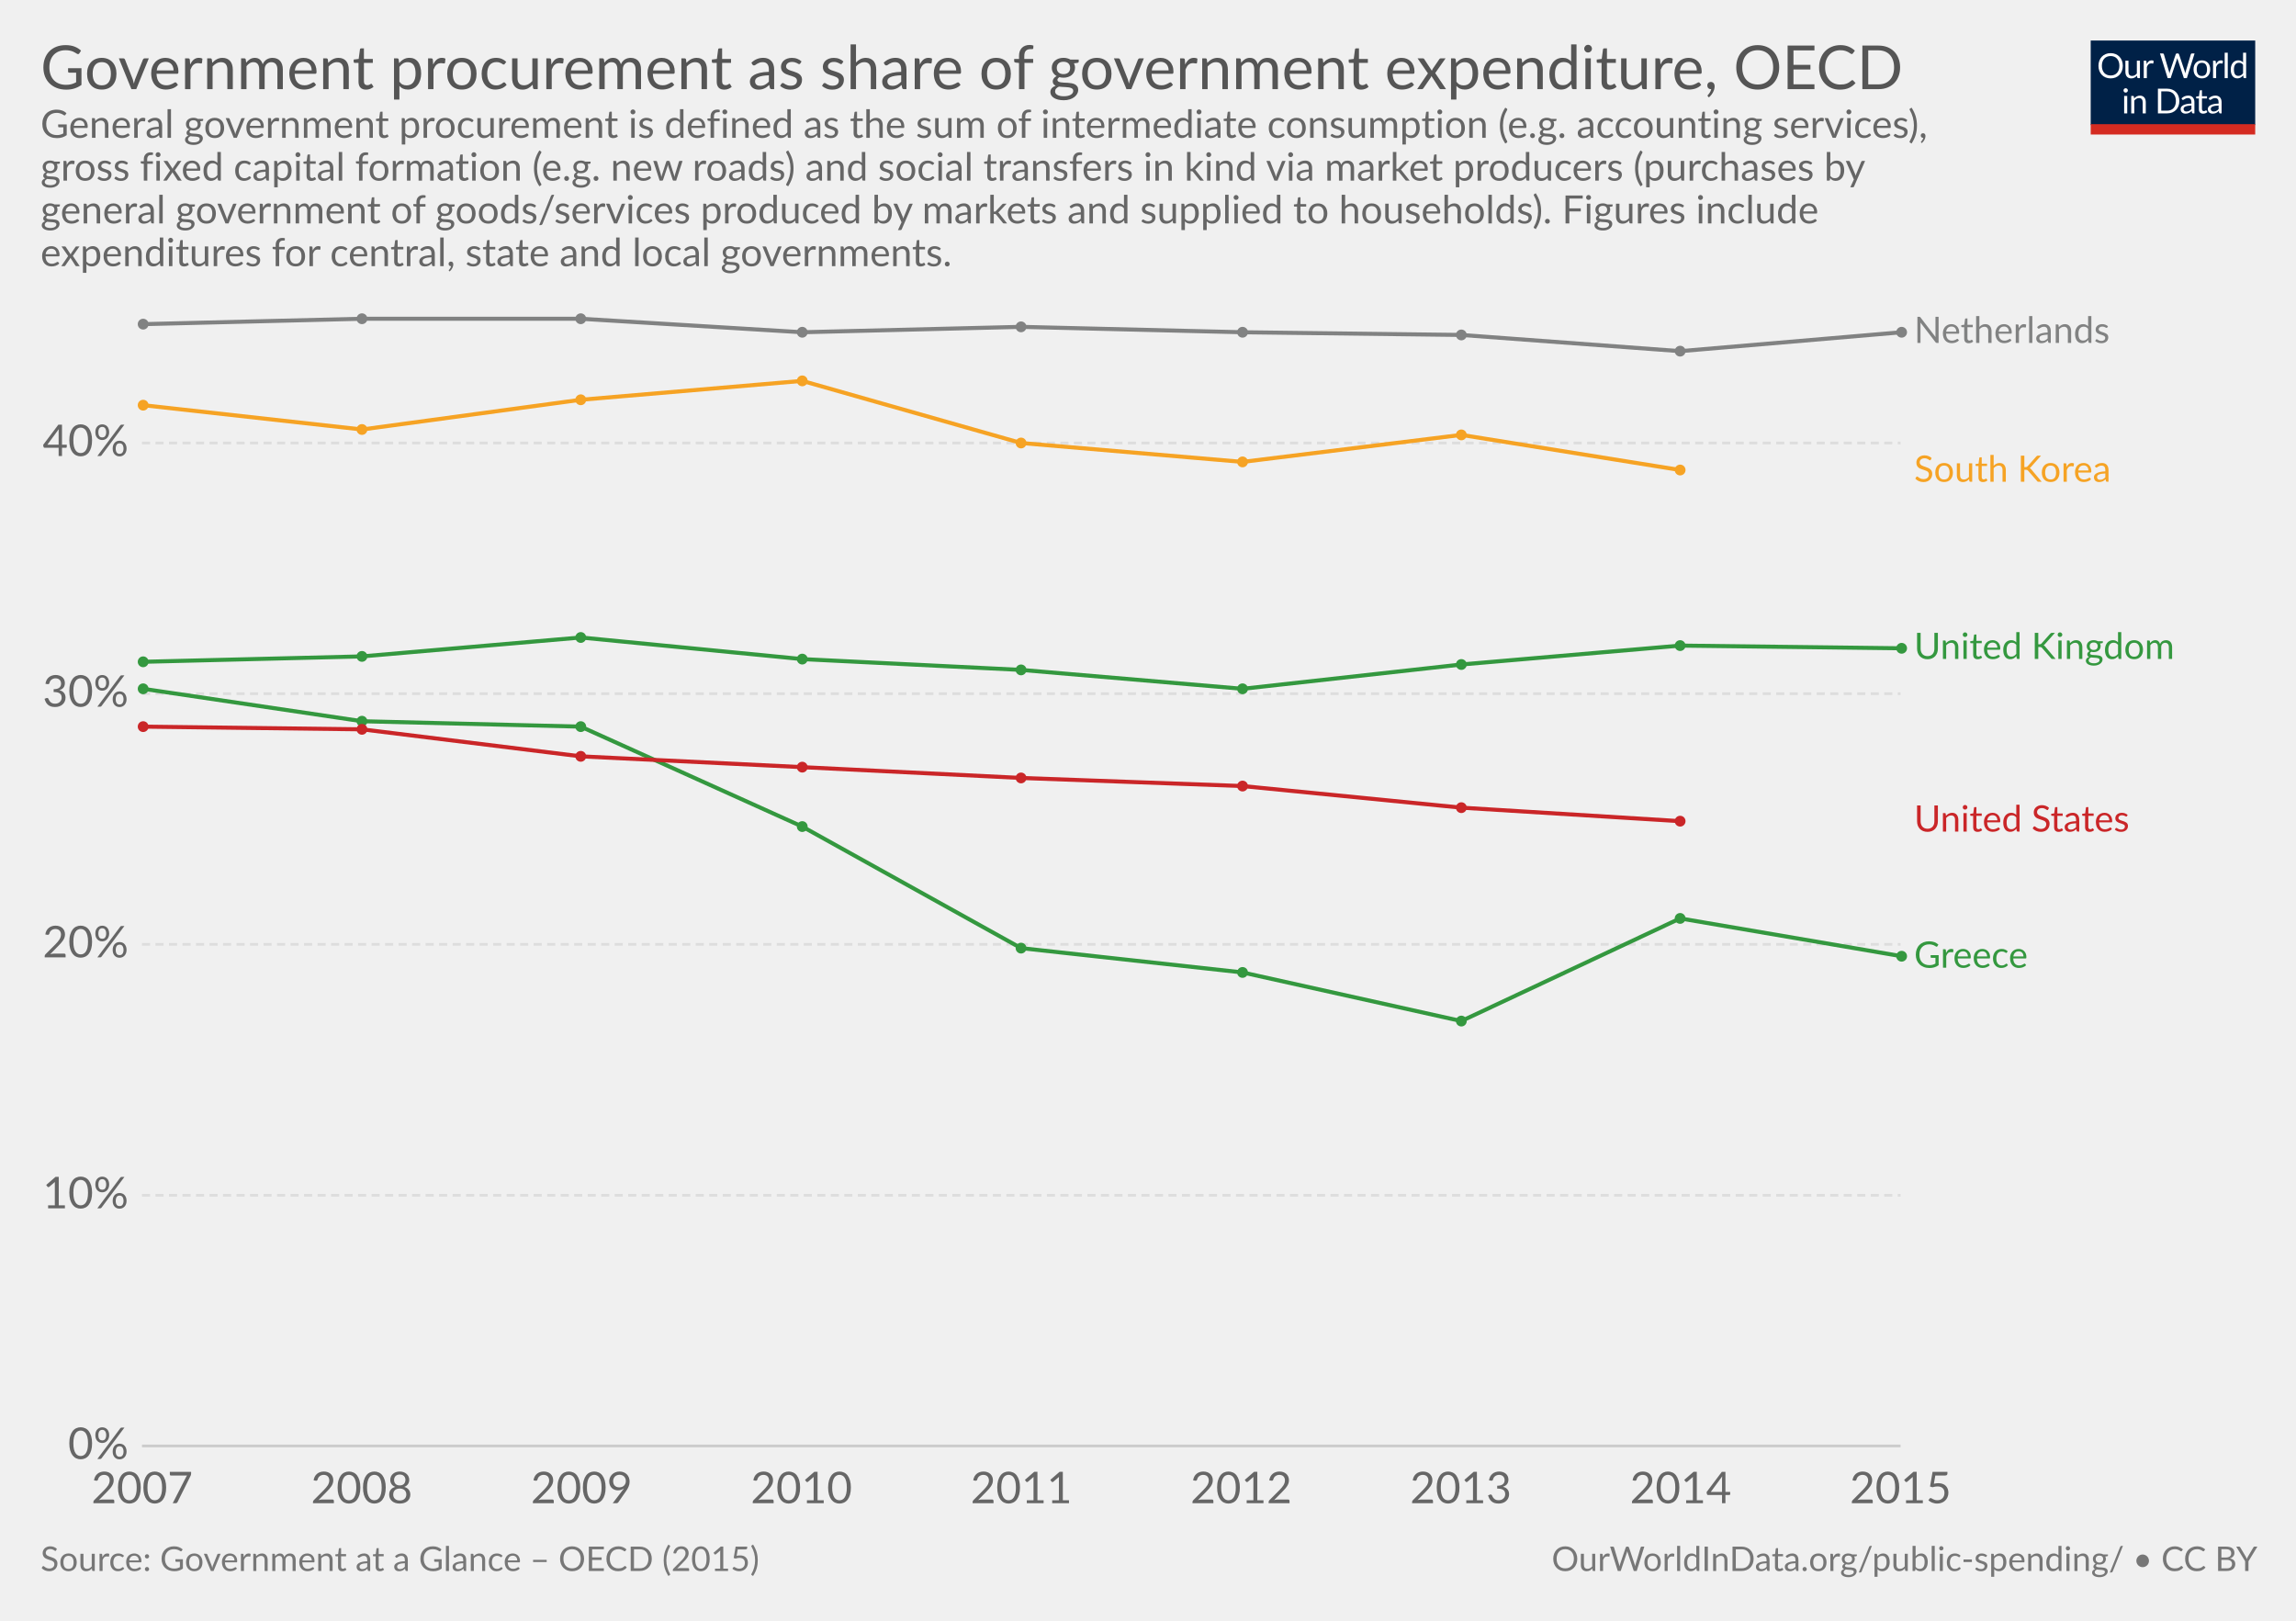
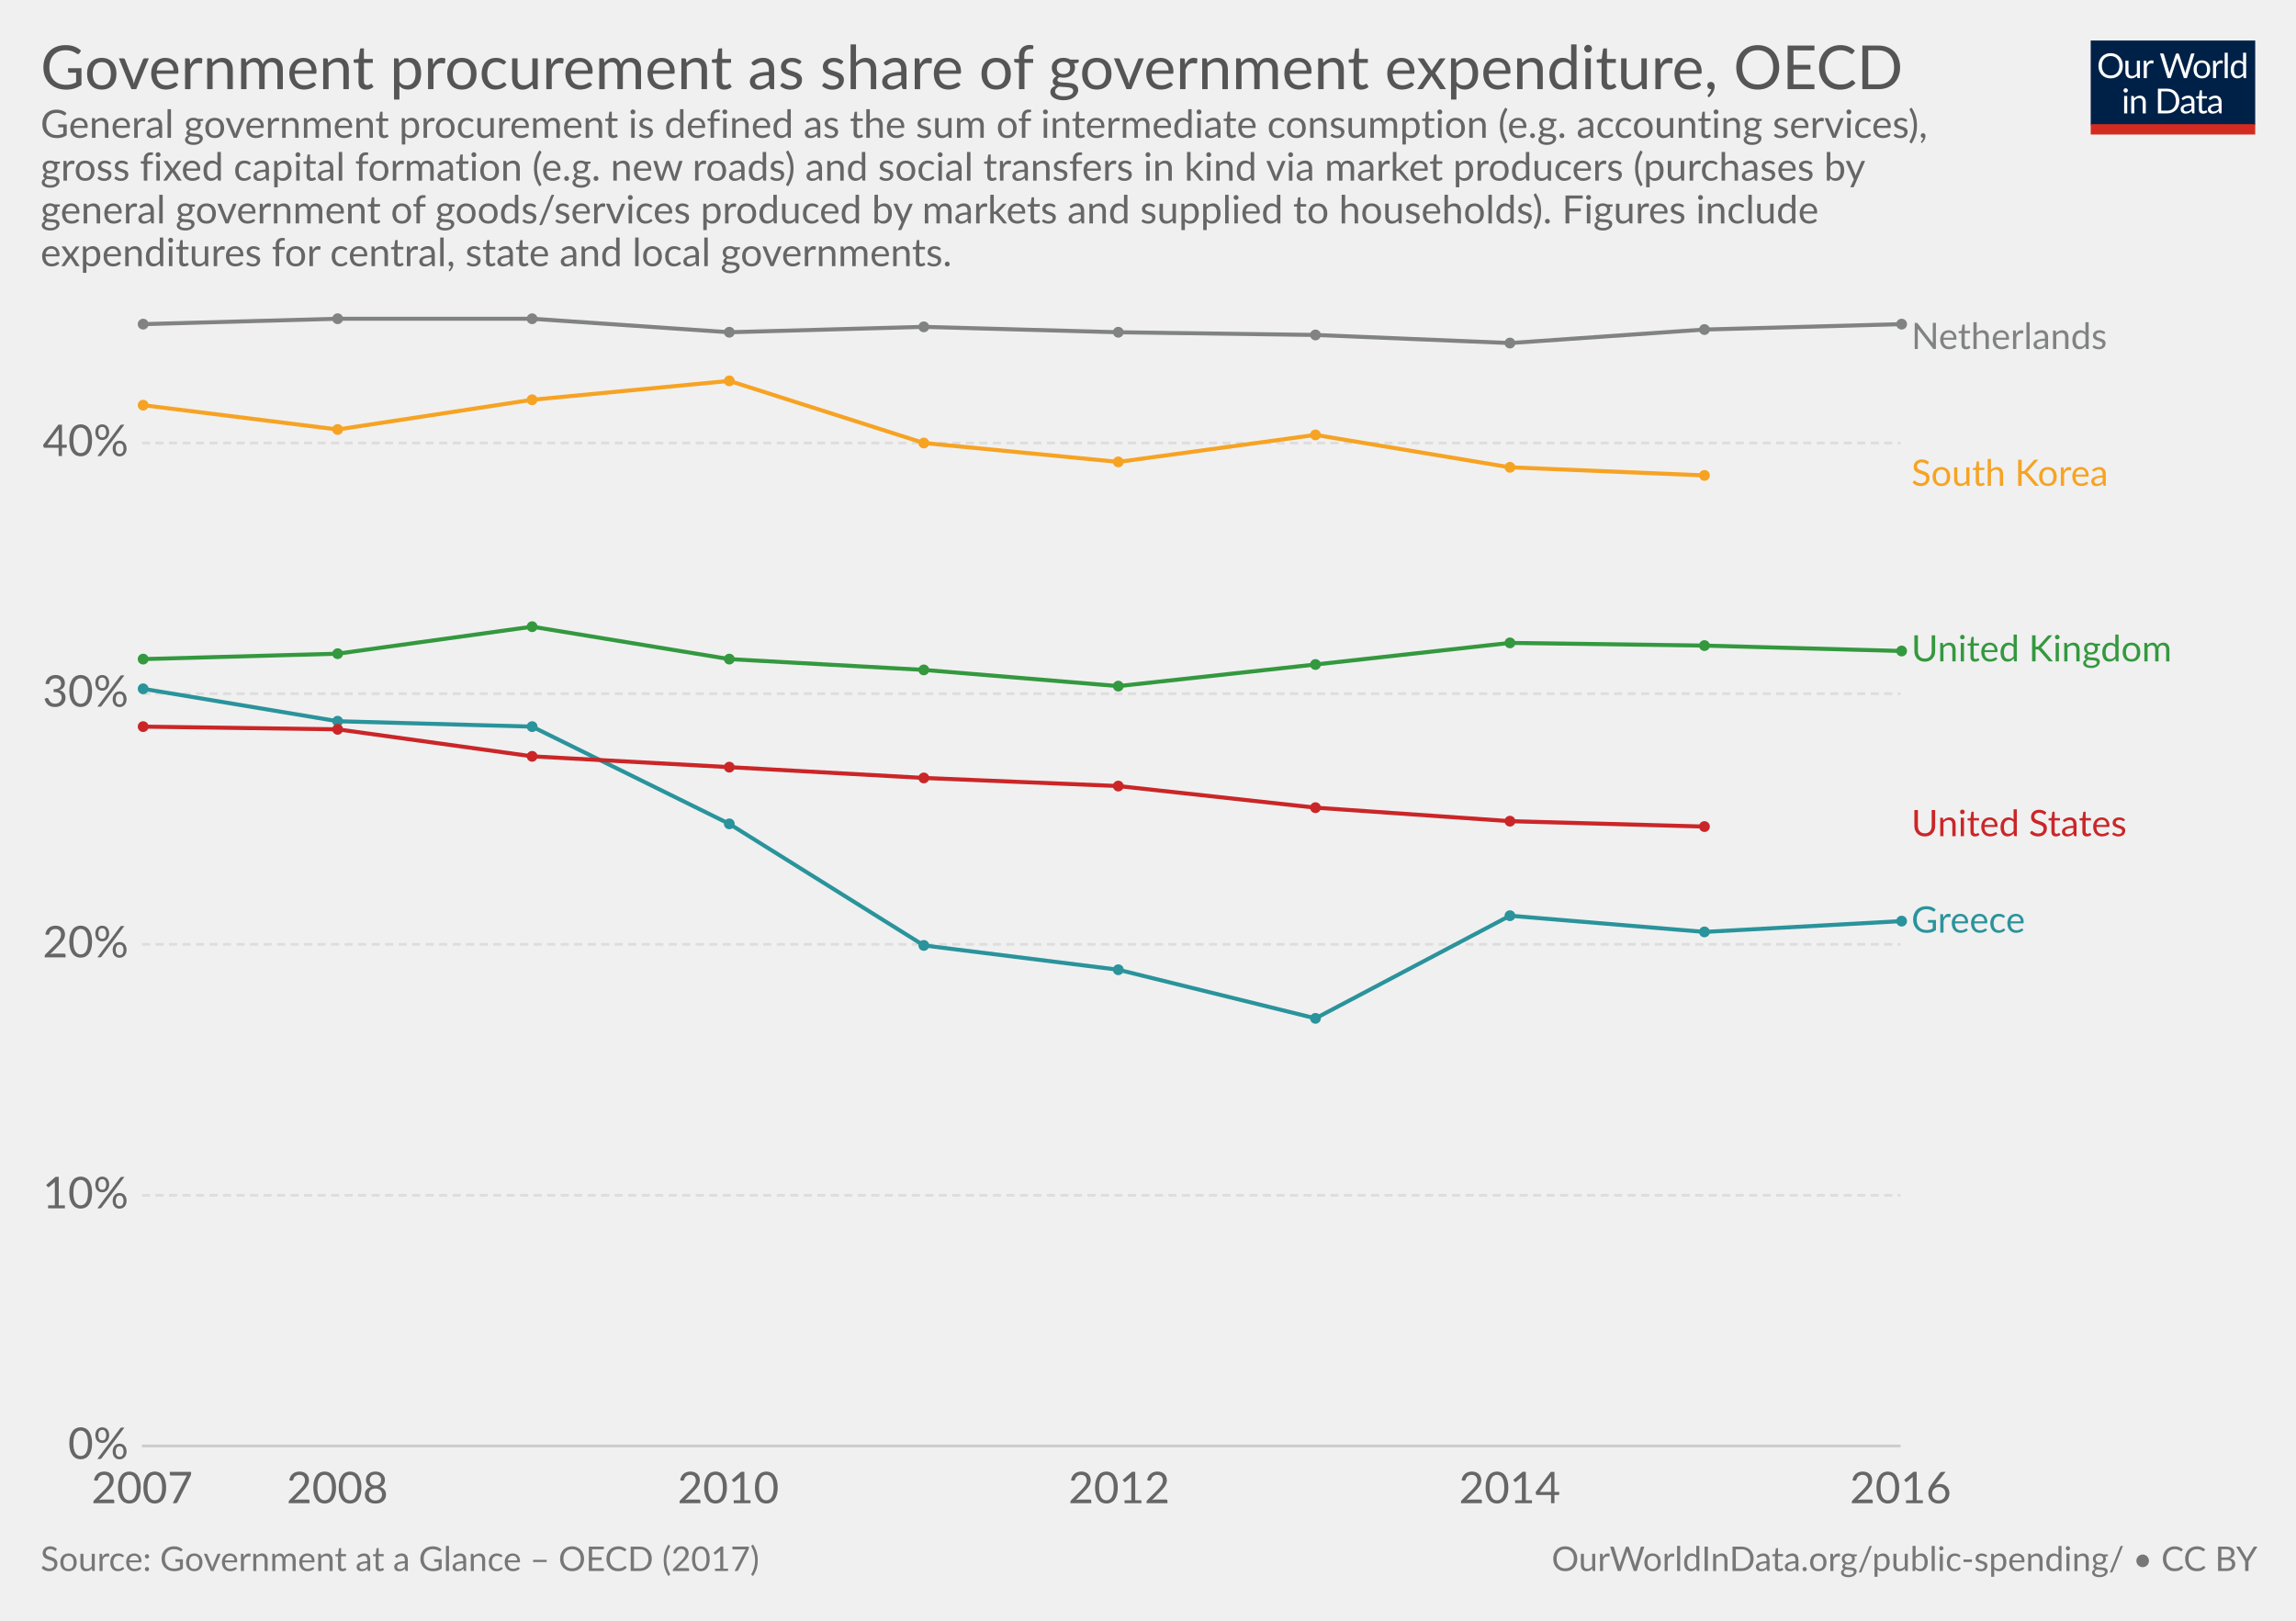
<svg xmlns="http://www.w3.org/2000/svg" version="1.1" style="font-family:Lato, 'Helvetica Neue', Helvetica, Arial, sans-serif;font-size:18px;background-color:white;text-rendering:optimizeLegibility;-webkit-font-smoothing:antialiased" width="850" height="600">
  <g class="HeaderView">
    <g transform="translate(774, 15) scale(0.29)">
      <svg width="210" height="120" viewBox="0 0 210 120" fill="none">
        <g clip-path="url(#clip0)">
          <path d="M0 0H210V107.89H0V0Z" fill="#002147" />
          <path d="M40.979 32.248C40.979 34.609 40.605 36.78 39.857 38.76C39.109 40.725 38.053 42.419 36.689 43.842C35.325 45.265 33.682 46.372 31.761 47.164C29.854 47.941 27.742 48.33 25.425 48.33C23.107 48.33 20.995 47.941 19.089 47.164C17.182 46.372 15.547 45.265 14.183 43.842C12.819 42.419 11.763 40.725 11.015 38.76C10.267 36.78 9.893 34.609 9.893 32.248C9.893 29.887 10.267 27.723 11.015 25.758C11.763 23.778 12.819 22.077 14.183 20.654C15.547 19.217 17.182 18.102 19.089 17.31C20.995 16.518 23.107 16.122 25.425 16.122C27.742 16.122 29.854 16.518 31.761 17.31C33.682 18.102 35.325 19.217 36.689 20.654C38.053 22.077 39.109 23.778 39.857 25.758C40.605 27.723 40.979 29.887 40.979 32.248ZM36.601 32.248C36.601 30.312 36.337 28.574 35.809 27.034C35.281 25.494 34.533 24.196 33.565 23.14C32.597 22.069 31.423 21.248 30.045 20.676C28.666 20.104 27.126 19.818 25.425 19.818C23.738 19.818 22.205 20.104 20.827 20.676C19.448 21.248 18.267 22.069 17.285 23.14C16.317 24.196 15.569 25.494 15.041 27.034C14.513 28.574 14.249 30.312 14.249 32.248C14.249 34.184 14.513 35.922 15.041 37.462C15.569 38.987 16.317 40.285 17.285 41.356C18.267 42.412 19.448 43.226 20.827 43.798C22.205 44.355 23.738 44.634 25.425 44.634C27.126 44.634 28.666 44.355 30.045 43.798C31.423 43.226 32.597 42.412 33.565 41.356C34.533 40.285 35.281 38.987 35.809 37.462C36.337 35.922 36.601 34.184 36.601 32.248ZM62.823 25.714V48H60.491C59.934 48 59.582 47.729 59.435 47.186L59.127 44.788C58.159 45.859 57.074 46.724 55.871 47.384C54.669 48.029 53.29 48.352 51.735 48.352C50.518 48.352 49.44 48.154 48.501 47.758C47.577 47.347 46.8 46.775 46.169 46.042C45.539 45.309 45.062 44.421 44.739 43.38C44.431 42.339 44.277 41.187 44.277 39.926V25.714H48.193V39.926C48.193 41.613 48.575 42.918 49.337 43.842C50.115 44.766 51.295 45.228 52.879 45.228C54.038 45.228 55.116 44.957 56.113 44.414C57.125 43.857 58.057 43.094 58.907 42.126V25.714H62.823ZM71.43 30.18C72.135 28.655 73 27.467 74.027 26.616C75.053 25.751 76.307 25.318 77.789 25.318C78.258 25.318 78.705 25.369 79.131 25.472C79.571 25.575 79.959 25.736 80.297 25.956L80.011 28.882C79.923 29.249 79.703 29.432 79.351 29.432C79.145 29.432 78.845 29.388 78.449 29.3C78.053 29.212 77.605 29.168 77.107 29.168C76.403 29.168 75.772 29.271 75.215 29.476C74.672 29.681 74.181 29.989 73.741 30.4C73.315 30.796 72.927 31.295 72.575 31.896C72.237 32.483 71.929 33.157 71.651 33.92V48H67.713V25.714H69.957C70.382 25.714 70.675 25.795 70.837 25.956C70.998 26.117 71.108 26.396 71.167 26.792L71.43 30.18ZM132.589 16.474L122.755 48H118.927L110.941 23.954C110.867 23.719 110.794 23.47 110.721 23.206C110.662 22.942 110.596 22.663 110.523 22.37C110.449 22.663 110.376 22.942 110.303 23.206C110.23 23.47 110.156 23.719 110.083 23.954L102.053 48H98.225L88.391 16.474H91.933C92.314 16.474 92.629 16.569 92.879 16.76C93.143 16.951 93.311 17.193 93.385 17.486L99.897 39.398C99.999 39.794 100.095 40.219 100.183 40.674C100.285 41.129 100.381 41.613 100.469 42.126C100.571 41.613 100.674 41.129 100.777 40.674C100.894 40.205 101.019 39.779 101.151 39.398L108.565 17.486C108.653 17.237 108.821 17.009 109.071 16.804C109.335 16.584 109.65 16.474 110.017 16.474H111.249C111.63 16.474 111.938 16.569 112.173 16.76C112.407 16.951 112.583 17.193 112.701 17.486L120.093 39.398C120.225 39.779 120.342 40.19 120.445 40.63C120.562 41.07 120.672 41.532 120.775 42.016C120.848 41.532 120.929 41.07 121.017 40.63C121.105 40.19 121.2 39.779 121.303 39.398L127.837 17.486C127.91 17.222 128.072 16.987 128.321 16.782C128.585 16.577 128.9 16.474 129.267 16.474H132.589ZM141.94 25.362C143.568 25.362 145.034 25.633 146.34 26.176C147.645 26.719 148.76 27.489 149.684 28.486C150.608 29.483 151.312 30.693 151.796 32.116C152.294 33.524 152.544 35.101 152.544 36.846C152.544 38.606 152.294 40.19 151.796 41.598C151.312 43.006 150.608 44.209 149.684 45.206C148.76 46.203 147.645 46.973 146.34 47.516C145.034 48.044 143.568 48.308 141.94 48.308C140.297 48.308 138.816 48.044 137.496 47.516C136.19 46.973 135.076 46.203 134.152 45.206C133.228 44.209 132.516 43.006 132.018 41.598C131.534 40.19 131.292 38.606 131.292 36.846C131.292 35.101 131.534 33.524 132.018 32.116C132.516 30.693 133.228 29.483 134.152 28.486C135.076 27.489 136.19 26.719 137.496 26.176C138.816 25.633 140.297 25.362 141.94 25.362ZM141.94 45.25C144.14 45.25 145.782 44.517 146.868 43.05C147.953 41.569 148.496 39.508 148.496 36.868C148.496 34.213 147.953 32.145 146.868 30.664C145.782 29.183 144.14 28.442 141.94 28.442C140.825 28.442 139.85 28.633 139.014 29.014C138.192 29.395 137.503 29.945 136.946 30.664C136.403 31.383 135.992 32.27 135.714 33.326C135.45 34.367 135.318 35.548 135.318 36.868C135.318 39.508 135.86 41.569 136.946 43.05C138.046 44.517 139.71 45.25 141.94 45.25ZM159.908 30.18C160.612 28.655 161.478 27.467 162.504 26.616C163.531 25.751 164.785 25.318 166.266 25.318C166.736 25.318 167.183 25.369 167.608 25.472C168.048 25.575 168.437 25.736 168.774 25.956L168.488 28.882C168.4 29.249 168.18 29.432 167.828 29.432C167.623 29.432 167.322 29.388 166.926 29.3C166.53 29.212 166.083 29.168 165.584 29.168C164.88 29.168 164.25 29.271 163.692 29.476C163.15 29.681 162.658 29.989 162.218 30.4C161.793 30.796 161.404 31.295 161.052 31.896C160.715 32.483 160.407 33.157 160.128 33.92V48H156.19V25.714H158.434C158.86 25.714 159.153 25.795 159.314 25.956C159.476 26.117 159.586 26.396 159.644 26.792L159.908 30.18ZM174.946 15.594V48H171.03V15.594H174.946ZM194.496 31.016C193.763 30.033 192.971 29.351 192.12 28.97C191.269 28.574 190.316 28.376 189.26 28.376C187.192 28.376 185.601 29.117 184.486 30.598C183.371 32.079 182.814 34.191 182.814 36.934C182.814 38.386 182.939 39.633 183.188 40.674C183.437 41.701 183.804 42.551 184.288 43.226C184.772 43.886 185.366 44.37 186.07 44.678C186.774 44.986 187.573 45.14 188.468 45.14C189.759 45.14 190.881 44.847 191.834 44.26C192.802 43.673 193.689 42.845 194.496 41.774V31.016ZM198.412 15.594V48H196.08C195.523 48 195.171 47.729 195.024 47.186L194.672 44.48C193.719 45.624 192.633 46.548 191.416 47.252C190.199 47.956 188.791 48.308 187.192 48.308C185.916 48.308 184.757 48.066 183.716 47.582C182.675 47.083 181.787 46.357 181.054 45.404C180.321 44.451 179.756 43.263 179.36 41.84C178.964 40.417 178.766 38.782 178.766 36.934C178.766 35.291 178.986 33.766 179.426 32.358C179.866 30.935 180.497 29.703 181.318 28.662C182.139 27.621 183.144 26.807 184.332 26.22C185.535 25.619 186.884 25.318 188.38 25.318C189.744 25.318 190.91 25.553 191.878 26.022C192.861 26.477 193.733 27.115 194.496 27.936V15.594H198.412ZM46.614 70.714V93H42.698V70.714H46.614ZM47.45 63.718C47.45 64.099 47.369 64.459 47.208 64.796C47.061 65.119 46.856 65.412 46.592 65.676C46.343 65.925 46.042 66.123 45.69 66.27C45.352 66.417 44.993 66.49 44.612 66.49C44.23 66.49 43.871 66.417 43.534 66.27C43.211 66.123 42.925 65.925 42.676 65.676C42.426 65.412 42.228 65.119 42.082 64.796C41.935 64.459 41.862 64.099 41.862 63.718C41.862 63.337 41.935 62.977 42.082 62.64C42.228 62.288 42.426 61.987 42.676 61.738C42.925 61.474 43.211 61.269 43.534 61.122C43.871 60.975 44.23 60.902 44.612 60.902C44.993 60.902 45.352 60.975 45.69 61.122C46.042 61.269 46.343 61.474 46.592 61.738C46.856 61.987 47.061 62.288 47.208 62.64C47.369 62.977 47.45 63.337 47.45 63.718ZM55.424 73.948C55.908 73.405 56.422 72.914 56.964 72.474C57.507 72.034 58.079 71.66 58.68 71.352C59.296 71.029 59.941 70.787 60.616 70.626C61.306 70.45 62.046 70.362 62.838 70.362C64.055 70.362 65.126 70.567 66.05 70.978C66.989 71.374 67.766 71.946 68.382 72.694C69.013 73.427 69.49 74.315 69.812 75.356C70.135 76.397 70.296 77.549 70.296 78.81V93H66.358V78.81C66.358 77.123 65.969 75.818 65.192 74.894C64.43 73.955 63.264 73.486 61.694 73.486C60.535 73.486 59.45 73.765 58.438 74.322C57.441 74.879 56.517 75.635 55.666 76.588V93H51.728V70.714H54.082C54.639 70.714 54.984 70.985 55.116 71.528L55.424 73.948ZM113.129 77.248C113.129 79.609 112.755 81.758 112.007 83.694C111.259 85.63 110.203 87.287 108.839 88.666C107.475 90.045 105.832 91.115 103.911 91.878C102.004 92.626 99.892 93 97.575 93H85.805V61.474H97.575C99.892 61.474 102.004 61.855 103.911 62.618C105.832 63.366 107.475 64.437 108.839 65.83C110.203 67.209 111.259 68.866 112.007 70.802C112.755 72.738 113.129 74.887 113.129 77.248ZM108.751 77.248C108.751 75.312 108.487 73.581 107.959 72.056C107.431 70.531 106.683 69.24 105.715 68.184C104.747 67.128 103.574 66.321 102.195 65.764C100.816 65.207 99.276 64.928 97.575 64.928H90.073V89.546H97.575C99.276 89.546 100.816 89.267 102.195 88.71C103.574 88.153 104.747 87.353 105.715 86.312C106.683 85.256 107.431 83.965 107.959 82.44C108.487 80.915 108.751 79.184 108.751 77.248ZM128.553 82.968C126.749 83.027 125.209 83.173 123.933 83.408C122.672 83.628 121.638 83.921 120.831 84.288C120.039 84.655 119.46 85.087 119.093 85.586C118.741 86.085 118.565 86.642 118.565 87.258C118.565 87.845 118.661 88.351 118.851 88.776C119.042 89.201 119.299 89.553 119.621 89.832C119.959 90.096 120.347 90.294 120.787 90.426C121.242 90.543 121.726 90.602 122.239 90.602C122.929 90.602 123.559 90.536 124.131 90.404C124.703 90.257 125.239 90.052 125.737 89.788C126.251 89.524 126.735 89.209 127.189 88.842C127.659 88.475 128.113 88.057 128.553 87.588V82.968ZM115.903 73.86C117.135 72.672 118.463 71.785 119.885 71.198C121.308 70.611 122.885 70.318 124.615 70.318C125.862 70.318 126.969 70.523 127.937 70.934C128.905 71.345 129.719 71.917 130.379 72.65C131.039 73.383 131.538 74.271 131.875 75.312C132.213 76.353 132.381 77.497 132.381 78.744V93H130.643C130.262 93 129.969 92.941 129.763 92.824C129.558 92.692 129.397 92.443 129.279 92.076L128.839 89.964C128.253 90.507 127.681 90.991 127.123 91.416C126.566 91.827 125.979 92.179 125.363 92.472C124.747 92.751 124.087 92.963 123.383 93.11C122.694 93.271 121.924 93.352 121.073 93.352C120.208 93.352 119.394 93.235 118.631 93C117.869 92.751 117.201 92.384 116.629 91.9C116.072 91.416 115.625 90.807 115.287 90.074C114.965 89.326 114.803 88.446 114.803 87.434C114.803 86.554 115.045 85.711 115.529 84.904C116.013 84.083 116.798 83.357 117.883 82.726C118.969 82.095 120.384 81.582 122.129 81.186C123.875 80.775 126.016 80.541 128.553 80.482V78.744C128.553 77.013 128.179 75.708 127.431 74.828C126.683 73.933 125.591 73.486 124.153 73.486C123.185 73.486 122.371 73.611 121.711 73.86C121.066 74.095 120.501 74.366 120.017 74.674C119.548 74.967 119.137 75.239 118.785 75.488C118.448 75.723 118.111 75.84 117.773 75.84C117.509 75.84 117.282 75.774 117.091 75.642C116.901 75.495 116.739 75.319 116.607 75.114L115.903 73.86ZM143.568 93.352C141.808 93.352 140.451 92.861 139.498 91.878C138.559 90.895 138.09 89.48 138.09 87.632V73.992H135.406C135.171 73.992 134.973 73.926 134.812 73.794C134.65 73.647 134.57 73.427 134.57 73.134V71.572L138.222 71.11L139.124 64.224C139.168 64.004 139.263 63.828 139.41 63.696C139.571 63.549 139.776 63.476 140.026 63.476H142.006V71.154H148.452V73.992H142.006V87.368C142.006 88.307 142.233 89.003 142.688 89.458C143.142 89.913 143.729 90.14 144.448 90.14C144.858 90.14 145.21 90.089 145.504 89.986C145.812 89.869 146.076 89.744 146.296 89.612C146.516 89.48 146.699 89.363 146.846 89.26C147.007 89.143 147.146 89.084 147.264 89.084C147.469 89.084 147.652 89.209 147.814 89.458L148.958 91.328C148.283 91.959 147.469 92.457 146.516 92.824C145.562 93.176 144.58 93.352 143.568 93.352ZM163.253 82.968C161.449 83.027 159.909 83.173 158.633 83.408C157.372 83.628 156.338 83.921 155.531 84.288C154.739 84.655 154.16 85.087 153.793 85.586C153.441 86.085 153.265 86.642 153.265 87.258C153.265 87.845 153.36 88.351 153.551 88.776C153.742 89.201 153.998 89.553 154.321 89.832C154.658 90.096 155.047 90.294 155.487 90.426C155.942 90.543 156.426 90.602 156.939 90.602C157.628 90.602 158.259 90.536 158.831 90.404C159.403 90.257 159.938 90.052 160.437 89.788C160.95 89.524 161.434 89.209 161.889 88.842C162.358 88.475 162.813 88.057 163.253 87.588V82.968ZM150.603 73.86C151.835 72.672 153.162 71.785 154.585 71.198C156.008 70.611 157.584 70.318 159.315 70.318C160.562 70.318 161.669 70.523 162.637 70.934C163.605 71.345 164.419 71.917 165.079 72.65C165.739 73.383 166.238 74.271 166.575 75.312C166.912 76.353 167.081 77.497 167.081 78.744V93H165.343C164.962 93 164.668 92.941 164.463 92.824C164.258 92.692 164.096 92.443 163.979 92.076L163.539 89.964C162.952 90.507 162.38 90.991 161.823 91.416C161.266 91.827 160.679 92.179 160.063 92.472C159.447 92.751 158.787 92.963 158.083 93.11C157.394 93.271 156.624 93.352 155.773 93.352C154.908 93.352 154.094 93.235 153.331 93C152.568 92.751 151.901 92.384 151.329 91.9C150.772 91.416 150.324 90.807 149.987 90.074C149.664 89.326 149.503 88.446 149.503 87.434C149.503 86.554 149.745 85.711 150.229 84.904C150.713 84.083 151.498 83.357 152.583 82.726C153.668 82.095 155.084 81.582 156.829 81.186C158.574 80.775 160.716 80.541 163.253 80.482V78.744C163.253 77.013 162.879 75.708 162.131 74.828C161.383 73.933 160.29 73.486 158.853 73.486C157.885 73.486 157.071 73.611 156.411 73.86C155.766 74.095 155.201 74.366 154.717 74.674C154.248 74.967 153.837 75.239 153.485 75.488C153.148 75.723 152.81 75.84 152.473 75.84C152.209 75.84 151.982 75.774 151.791 75.642C151.6 75.495 151.439 75.319 151.307 75.114L150.603 73.86Z" fill="white" />
          <rect y="106.789" width="210" height="13.211" fill="#D42B21" />
        </g>
        <defs>
          <clipPath id="clip0">
            <rect width="210" height="120" fill="white" />
          </clipPath>
        </defs>
      </svg>
    </g>
    <a href="https://staging-owid.netlify.com/grapher/gov-procurement-share-gov-expenditure" target="_blank">
      <text font-size="22.50" x="15.0" y="33.0" fill="#555">
        <tspan x="15" y="33">Government procurement as share of government expenditure, OECD</tspan>
      </text>
    </a>
    <text font-size="14.40" x="15.0" y="51.0" fill="#666">
      <tspan x="15" y="51.02">General government procurement is defined as the sum of intermediate consumption (e.g. accounting services),</tspan>
      <tspan x="15" y="66.86">gross fixed capital formation (e.g. new roads) and social transfers in kind via market producers (purchases by</tspan>
      <tspan x="15" y="82.7">general government of goods/services produced by markets and supplied to households). 
Figures include</tspan>
      <tspan x="15" y="98.54">expenditures for central, state and local governments.</tspan>
    </text>
  </g>
  <g class="LineChart">
    <defs>
-       <clipPath id="boundsClip-1953">
+       <clipPath id="boundsClip-300">
        <rect x="42.562" y="0" width="830" height="876.2" />
      </clipPath>
    </defs>
    <g class="AxisBoxView">
      <g class="HorizontalAxis">
        <text x="52.6" y="556.5" fill="#666" text-anchor="middle" font-size="16.2">2007</text>
-         <text x="133.9" y="556.5" fill="#666" text-anchor="middle" font-size="16.2">2008</text>
-         <text x="215.3" y="556.5" fill="#666" text-anchor="middle" font-size="16.2">2009</text>
-         <text x="296.7" y="556.5" fill="#666" text-anchor="middle" font-size="16.2">2010</text>
-         <text x="378.1" y="556.5" fill="#666" text-anchor="middle" font-size="16.2">2011</text>
-         <text x="459.5" y="556.5" fill="#666" text-anchor="middle" font-size="16.2">2012</text>
-         <text x="540.8" y="556.5" fill="#666" text-anchor="middle" font-size="16.2">2013</text>
-         <text x="622.2" y="556.5" fill="#666" text-anchor="middle" font-size="16.2">2014</text>
-         <text x="703.6" y="556.5" fill="#666" text-anchor="middle" font-size="16.2">2015</text>
+         <text x="124.9" y="556.5" fill="#666" text-anchor="middle" font-size="16.2">2008</text>
+         <text x="269.6" y="556.5" fill="#666" text-anchor="middle" font-size="16.2">2010</text>
+         <text x="414.3" y="556.5" fill="#666" text-anchor="middle" font-size="16.2">2012</text>
+         <text x="558.9" y="556.5" fill="#666" text-anchor="middle" font-size="16.2">2014</text>
+         <text x="703.6" y="556.5" fill="#666" text-anchor="middle" font-size="16.2">2016</text>
      </g>
      <g class="VerticalAxis">
        <text x="47.56" y="535.3" fill="#666" dominant-baseline="middle" text-anchor="end" font-size="16.2">0%</text>
        <text x="47.56" y="442.5" fill="#666" dominant-baseline="middle" text-anchor="end" font-size="16.2">10%</text>
        <text x="47.56" y="349.6" fill="#666" dominant-baseline="middle" text-anchor="end" font-size="16.2">20%</text>
        <text x="47.56" y="256.8" fill="#666" dominant-baseline="middle" text-anchor="end" font-size="16.2">30%</text>
        <text x="47.56" y="164" fill="#666" dominant-baseline="middle" text-anchor="end" font-size="16.2">40%</text>
      </g>
      <g class="AxisGridLines">
        <line x1="52.56" y1="535.3" x2="703.61" y2="535.3" stroke="#ccc" />
        <line x1="52.56" y1="442.5" x2="703.61" y2="442.5" stroke="#ddd" stroke-dasharray="3,2" />
        <line x1="52.56" y1="349.6" x2="703.61" y2="349.6" stroke="#ddd" stroke-dasharray="3,2" />
        <line x1="52.56" y1="256.8" x2="703.61" y2="256.8" stroke="#ddd" stroke-dasharray="3,2" />
        <line x1="52.56" y1="164" x2="703.61" y2="164" stroke="#ddd" stroke-dasharray="3,2" />
      </g>
    </g>
-     <g clip-path="url(#boundsClip-1953)">
-       <g class="HeightedLegend clickable">
+     <g clip-path="url(#boundsClip-300)">
+       <g class="HeightedLegend" style="cursor:pointer">
        <g class="legendMark">
-           <rect x="703.61" y="116.15" width="108.035" height="13.5" fill="#fff" opacity="0" />
-           <text font-size="13.50" x="708.6" y="127.0" fill="#818282">
-             <tspan x="708.61" y="126.95">Netherlands</tspan>
+           <rect x="703.61" y="118.4" width="108.035" height="13.5" fill="#fff" opacity="0" />
+           <text font-size="13.50" x="707.6" y="129.2" fill="#818282">
+             <tspan x="707.61" y="129.2">Netherlands</tspan>
          </text>
        </g>
        <g class="legendMark">
-           <rect x="703.61" y="167.55" width="110.465" height="13.5" fill="#fff" opacity="0" />
-           <text font-size="13.50" x="708.6" y="178.4" fill="#f6a324">
-             <tspan x="708.61" y="178.35">South Korea</tspan>
+           <rect x="703.61" y="169.05" width="110.465" height="13.5" fill="#fff" opacity="0" />
+           <text font-size="13.50" x="707.6" y="179.9" fill="#f6a324">
+             <tspan x="707.61" y="179.85">South Korea</tspan>
          </text>
        </g>
        <g class="legendMark">
-           <rect x="703.61" y="233.15" width="131.39" height="13.5" fill="#fff" opacity="0" />
-           <text font-size="13.50" x="708.6" y="244.0" fill="#34983f">
-             <tspan x="708.61" y="243.95">United Kingdom</tspan>
+           <rect x="703.61" y="234.05" width="131.39" height="13.5" fill="#fff" opacity="0" />
+           <text font-size="13.50" x="707.6" y="244.9" fill="#34983f">
+             <tspan x="707.61" y="244.85">United Kingdom</tspan>
          </text>
        </g>
        <g class="legendMark">
-           <rect x="703.61" y="297.05" width="116.405" height="13.5" fill="#fff" opacity="0" />
-           <text font-size="13.50" x="708.6" y="307.9" fill="#ca2628">
-             <tspan x="708.61" y="307.85">United States</tspan>
+           <rect x="703.61" y="298.75" width="116.405" height="13.5" fill="#fff" opacity="0" />
+           <text font-size="13.50" x="707.6" y="309.6" fill="#ca2628">
+             <tspan x="707.61" y="309.55">United States</tspan>
          </text>
        </g>
        <g class="legendMark">
-           <rect x="703.61" y="347.45" width="79.415" height="13.5" fill="#fff" opacity="0" />
-           <text font-size="13.50" x="708.6" y="358.3" fill="#34983f">
-             <tspan x="708.61" y="358.25">Greece</tspan>
+           <rect x="703.61" y="334.45" width="79.415" height="13.5" fill="#fff" opacity="0" />
+           <text font-size="13.50" x="707.6" y="345.3" fill="#2a939b">
+             <tspan x="707.61" y="345.25">Greece</tspan>
          </text>
        </g>
      </g>
      <g class="Lines">
        <rect x="53" y="118" width="651" height="417" fill="rgba(255,255,255,0)" opacity="0" />
        <g class="key-Greece_0">
-           <path stroke="#34983f" stroke-linecap="round" d="M53 255L134 267L215 269L297 306L378 351L460 360L541 378L622 340L704 354" fill="none" stroke-width="1.5" />
-           <g fill="#34983f">
+           <path stroke="#2a939b" stroke-linecap="round" d="M53 255L125 267L197 269L270 305L342 350L414 359L487 377L559 339L631 345L704 341" fill="none" stroke-width="1.5" />
+           <g fill="#2a939b">
            <circle cx="53" cy="255" r="2" />
-             <circle cx="134" cy="267" r="2" />
-             <circle cx="215" cy="269" r="2" />
-             <circle cx="297" cy="306" r="2" />
-             <circle cx="378" cy="351" r="2" />
-             <circle cx="460" cy="360" r="2" />
-             <circle cx="541" cy="378" r="2" />
-             <circle cx="622" cy="340" r="2" />
-             <circle cx="704" cy="354" r="2" />
+             <circle cx="125" cy="267" r="2" />
+             <circle cx="197" cy="269" r="2" />
+             <circle cx="270" cy="305" r="2" />
+             <circle cx="342" cy="350" r="2" />
+             <circle cx="414" cy="359" r="2" />
+             <circle cx="487" cy="377" r="2" />
+             <circle cx="559" cy="339" r="2" />
+             <circle cx="631" cy="345" r="2" />
+             <circle cx="704" cy="341" r="2" />
          </g>
        </g>
        <g class="key-South-Korea_0">
-           <path stroke="#f6a324" stroke-linecap="round" d="M53 150L134 159L215 148L297 141L378 164L460 171L541 161L622 174" fill="none" stroke-width="1.5" />
+           <path stroke="#f6a324" stroke-linecap="round" d="M53 150L125 159L197 148L270 141L342 164L414 171L487 161L559 173L631 176" fill="none" stroke-width="1.5" />
          <g fill="#f6a324">
            <circle cx="53" cy="150" r="2" />
-             <circle cx="134" cy="159" r="2" />
-             <circle cx="215" cy="148" r="2" />
-             <circle cx="297" cy="141" r="2" />
-             <circle cx="378" cy="164" r="2" />
-             <circle cx="460" cy="171" r="2" />
-             <circle cx="541" cy="161" r="2" />
-             <circle cx="622" cy="174" r="2" />
+             <circle cx="125" cy="159" r="2" />
+             <circle cx="197" cy="148" r="2" />
+             <circle cx="270" cy="141" r="2" />
+             <circle cx="342" cy="164" r="2" />
+             <circle cx="414" cy="171" r="2" />
+             <circle cx="487" cy="161" r="2" />
+             <circle cx="559" cy="173" r="2" />
+             <circle cx="631" cy="176" r="2" />
          </g>
        </g>
        <g class="key-United-States_0">
-           <path stroke="#ca2628" stroke-linecap="round" d="M53 269L134 270L215 280L297 284L378 288L460 291L541 299L622 304" fill="none" stroke-width="1.5" />
+           <path stroke="#ca2628" stroke-linecap="round" d="M53 269L125 270L197 280L270 284L342 288L414 291L487 299L559 304L631 306" fill="none" stroke-width="1.5" />
          <g fill="#ca2628">
            <circle cx="53" cy="269" r="2" />
-             <circle cx="134" cy="270" r="2" />
-             <circle cx="215" cy="280" r="2" />
-             <circle cx="297" cy="284" r="2" />
-             <circle cx="378" cy="288" r="2" />
-             <circle cx="460" cy="291" r="2" />
-             <circle cx="541" cy="299" r="2" />
-             <circle cx="622" cy="304" r="2" />
+             <circle cx="125" cy="270" r="2" />
+             <circle cx="197" cy="280" r="2" />
+             <circle cx="270" cy="284" r="2" />
+             <circle cx="342" cy="288" r="2" />
+             <circle cx="414" cy="291" r="2" />
+             <circle cx="487" cy="299" r="2" />
+             <circle cx="559" cy="304" r="2" />
+             <circle cx="631" cy="306" r="2" />
          </g>
        </g>
        <g class="key-Netherlands_0">
-           <path stroke="#818282" stroke-linecap="round" d="M53 120L134 118L215 118L297 123L378 121L460 123L541 124L622 130L704 123" fill="none" stroke-width="1.5" />
+           <path stroke="#818282" stroke-linecap="round" d="M53 120L125 118L197 118L270 123L342 121L414 123L487 124L559 127L631 122L704 120" fill="none" stroke-width="1.5" />
          <g fill="#818282">
            <circle cx="53" cy="120" r="2" />
-             <circle cx="134" cy="118" r="2" />
-             <circle cx="215" cy="118" r="2" />
-             <circle cx="297" cy="123" r="2" />
-             <circle cx="378" cy="121" r="2" />
-             <circle cx="460" cy="123" r="2" />
-             <circle cx="541" cy="124" r="2" />
-             <circle cx="622" cy="130" r="2" />
-             <circle cx="704" cy="123" r="2" />
+             <circle cx="125" cy="118" r="2" />
+             <circle cx="197" cy="118" r="2" />
+             <circle cx="270" cy="123" r="2" />
+             <circle cx="342" cy="121" r="2" />
+             <circle cx="414" cy="123" r="2" />
+             <circle cx="487" cy="124" r="2" />
+             <circle cx="559" cy="127" r="2" />
+             <circle cx="631" cy="122" r="2" />
+             <circle cx="704" cy="120" r="2" />
          </g>
        </g>
        <g class="key-United-Kingdom_0">
-           <path stroke="#34983f" stroke-linecap="round" d="M53 245L134 243L215 236L297 244L378 248L460 255L541 246L622 239L704 240" fill="none" stroke-width="1.5" />
+           <path stroke="#34983f" stroke-linecap="round" d="M53 244L125 242L197 232L270 244L342 248L414 254L487 246L559 238L631 239L704 241" fill="none" stroke-width="1.5" />
          <g fill="#34983f">
-             <circle cx="53" cy="245" r="2" />
-             <circle cx="134" cy="243" r="2" />
-             <circle cx="215" cy="236" r="2" />
-             <circle cx="297" cy="244" r="2" />
-             <circle cx="378" cy="248" r="2" />
-             <circle cx="460" cy="255" r="2" />
-             <circle cx="541" cy="246" r="2" />
-             <circle cx="622" cy="239" r="2" />
-             <circle cx="704" cy="240" r="2" />
+             <circle cx="53" cy="244" r="2" />
+             <circle cx="125" cy="242" r="2" />
+             <circle cx="197" cy="232" r="2" />
+             <circle cx="270" cy="244" r="2" />
+             <circle cx="342" cy="248" r="2" />
+             <circle cx="414" cy="254" r="2" />
+             <circle cx="487" cy="246" r="2" />
+             <circle cx="559" cy="238" r="2" />
+             <circle cx="631" cy="239" r="2" />
+             <circle cx="704" cy="241" r="2" />
          </g>
        </g>
      </g>
    </g>
  </g>
  <g class="SourcesFooter" style="fill:#777">
    <g class="clickable" style="fill:#777">
      <text font-size="12.60" x="15.0" y="581.6">
-         <tspan x="15" y="581.58">Source: Government at a Glance – OECD (2015)</tspan>
+         <tspan x="15" y="581.58">Source: Government at a Glance – OECD (2017)</tspan>
      </text>
    </g>
    <text font-size="12.60" x="574.4" y="581.6">
      <tspan x="574.432" y="581.58">
        <a target="_blank" style="fill: #777;" href="https://ourworldindata.org/public-spending/">OurWorldInData.org/public-spending/</a> • <a style="fill: #777;" class="cclogo" href="http://creativecommons.org/licenses/by/4.0/deed.en_US" target="_blank">CC BY</a>
      </tspan>
    </text>
  </g>
</svg>
